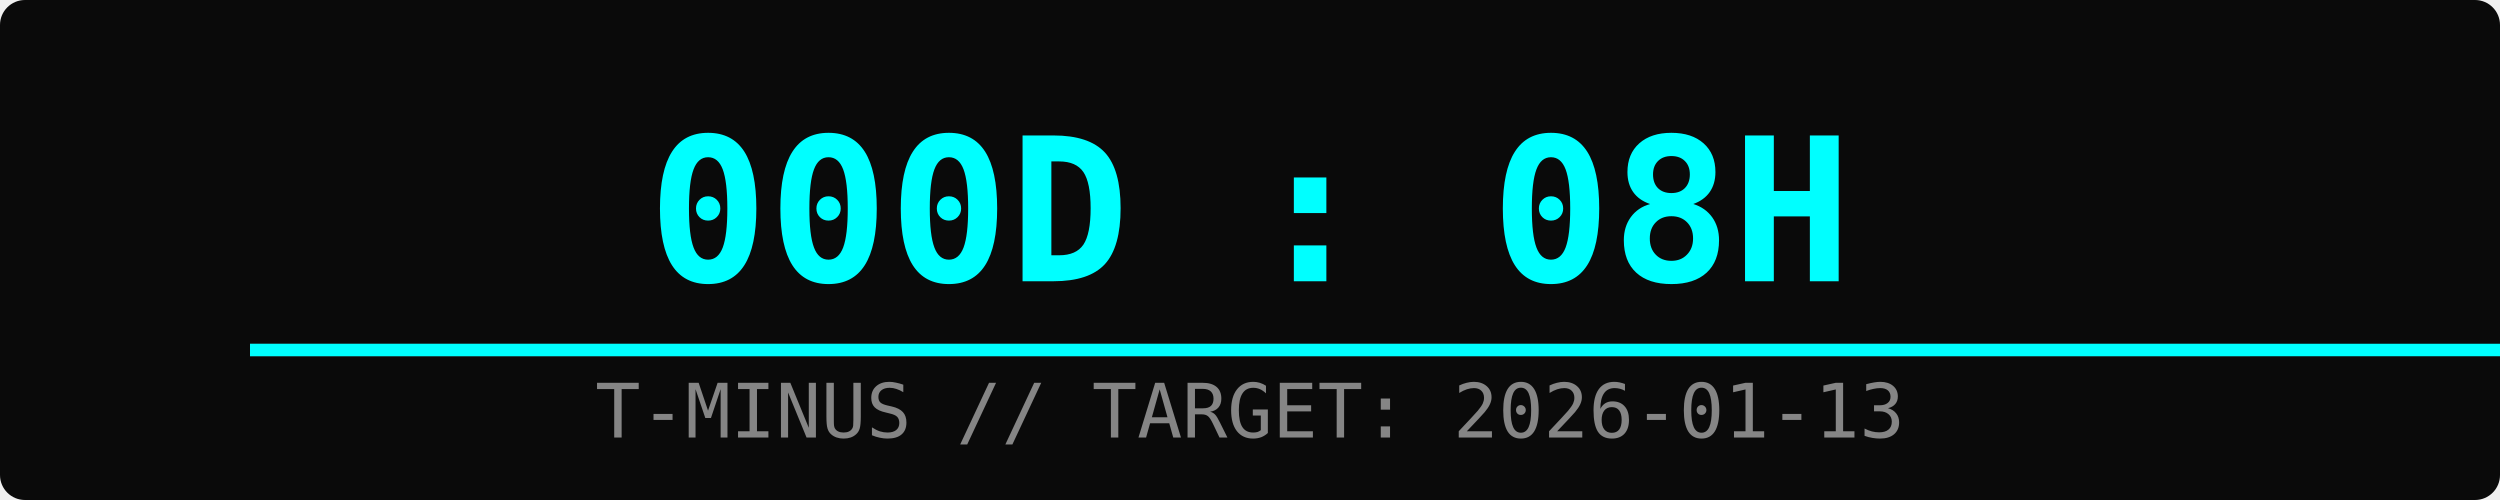
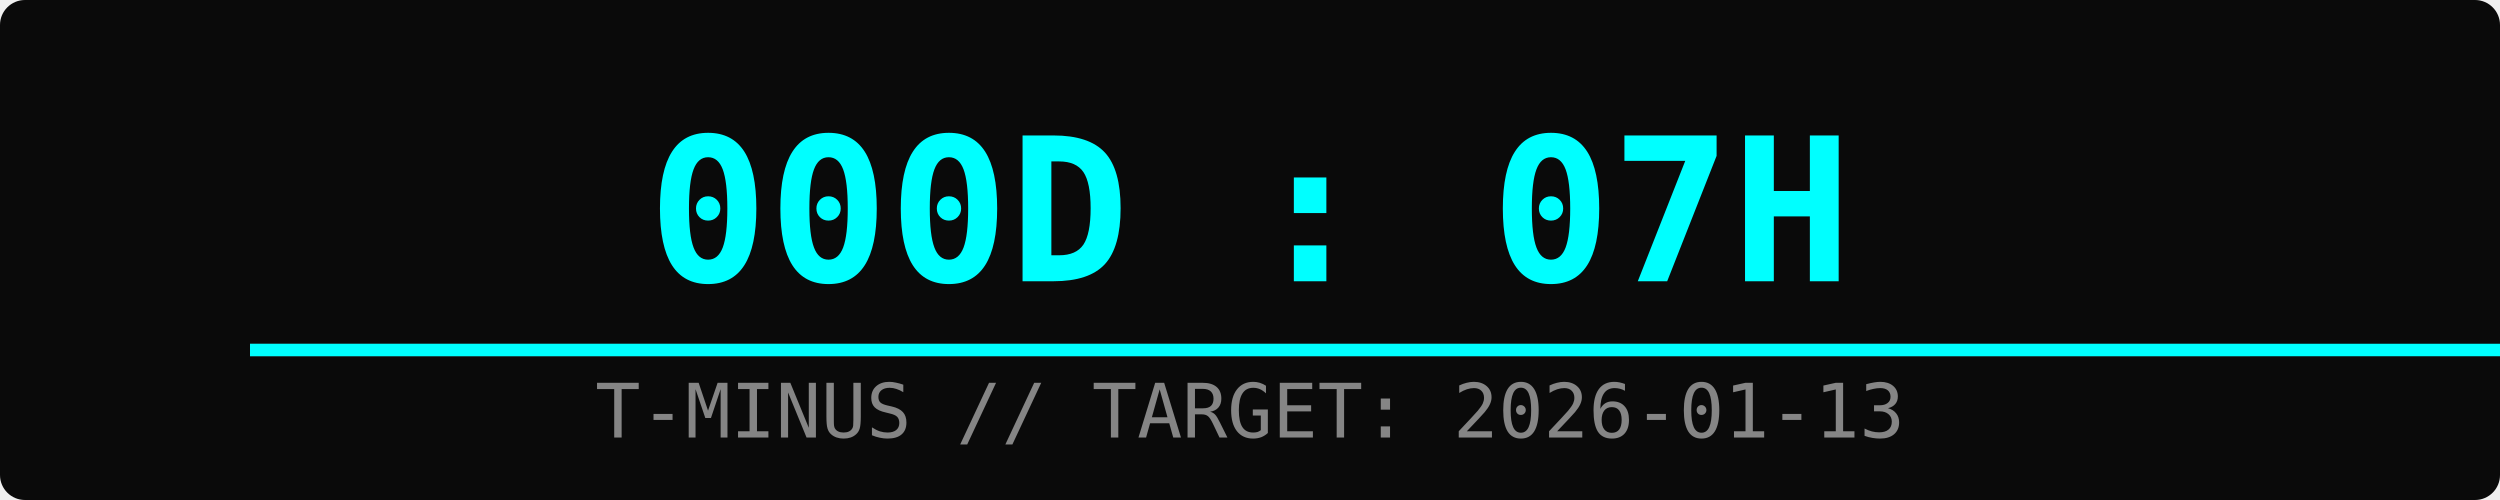
<svg xmlns="http://www.w3.org/2000/svg" width="400" height="80">
  <rect width="100%" height="100%" fill="#0a0a0a" rx="4" />
-   <text x="50%" y="45" font-family="monospace" font-size="32" fill="#00ffff" text-anchor="middle" font-weight="bold">000D : 08H</text>
+   <text x="50%" y="45" font-family="monospace" font-size="32" fill="#00ffff" text-anchor="middle" font-weight="bold">000D : 07H</text>
  <text x="50%" y="70" font-family="monospace" font-size="12" fill="#ffffff" text-anchor="middle" opacity="0.5">T-MINUS // TARGET: 2026-01-13</text>
  <rect x="10%" y="55" width="80%" height="2" fill="#333" />
-   <rect x="10%" y="55" width="95%" height="2" fill="#00ffff">
-     <animate attributeName="width" from="0%" to="95%" dur="2s" fill="freeze" />
+   <rect x="10%" y="55" width="96%" height="2" fill="#00ffff">
+     <animate attributeName="width" from="0%" to="96%" dur="2s" fill="freeze" />
  </rect>
</svg>
